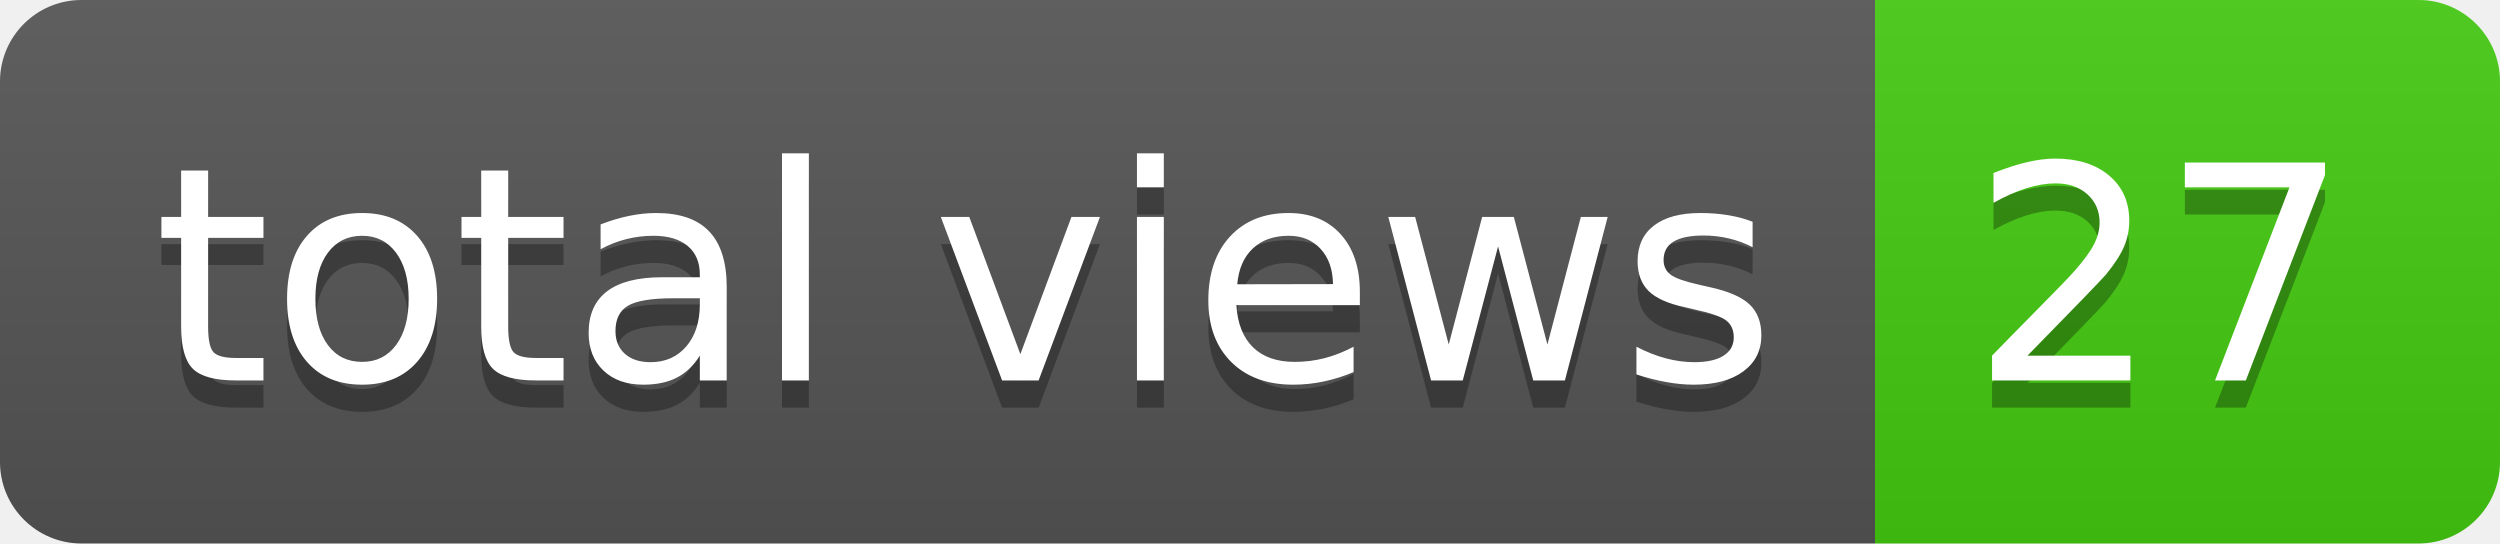
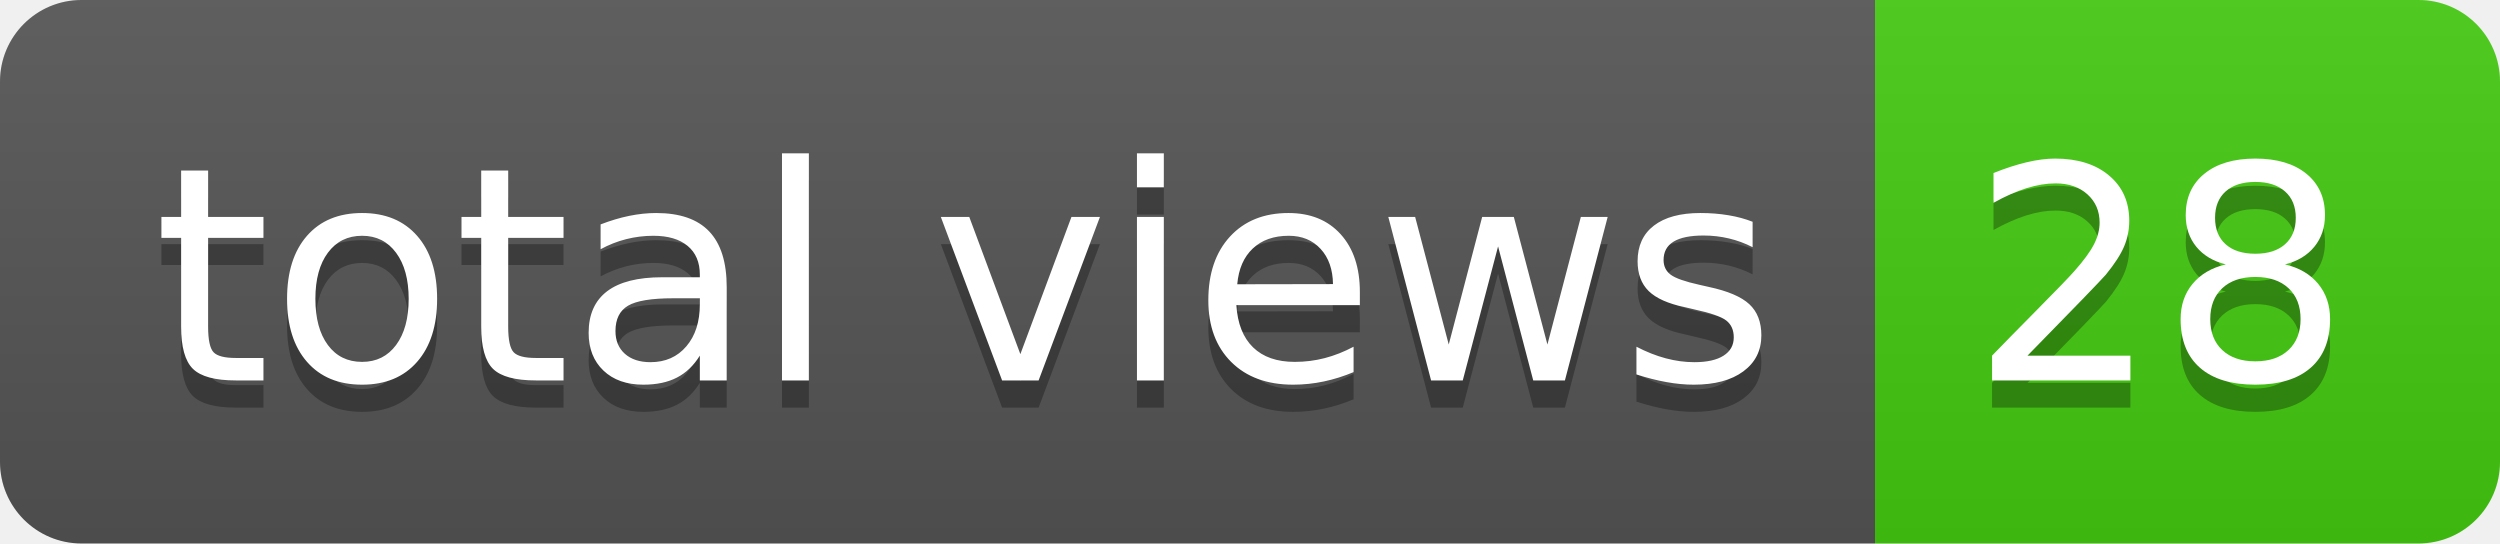
- <svg xmlns="http://www.w3.org/2000/svg" width="92" height="20" role="img" aria-label="total views: 27">
+ <svg xmlns="http://www.w3.org/2000/svg" width="92" height="20" role="img" aria-label="total views: 28">
  <linearGradient id="s" x2="0" y2="100%">
    <stop offset="0" stop-color="#bbb" stop-opacity=".1" />
    <stop offset="1" stop-opacity=".1" />
  </linearGradient>
  <clipPath id="r">
    <rect width="92" height="20" rx="3" fill="#fff" />
  </clipPath>
  <g clip-path="url(#r)">
    <rect width="69" height="20" fill="#555" />
    <rect x="69" width="23" height="20" fill="#4c1" />
    <rect width="92" height="20" fill="url(#s)" />
  </g>
  <g fill="#fff" text-anchor="middle" font-family="Verdana,Geneva,DejaVu Sans,sans-serif" text-rendering="geometricPrecision" font-size="110">
    <text aria-hidden="true" x="355" y="150" fill="#010101" fill-opacity=".3" transform="scale(.1)" textLength="590">total views</text>
    <text x="355" y="140" transform="scale(.1)" fill="#fff" textLength="590">total views</text>
-     <text aria-hidden="true" x="795" y="150" fill="#010101" fill-opacity=".3" transform="scale(.1)" textLength="130">27</text>
-     <text x="795" y="140" transform="scale(.1)" fill="#fff" textLength="130">27</text>
+     <text aria-hidden="true" x="795" y="150" fill="#010101" fill-opacity=".3" transform="scale(.1)" textLength="130">28</text>
+     <text x="795" y="140" transform="scale(.1)" fill="#fff" textLength="130">28</text>
  </g>
</svg>
